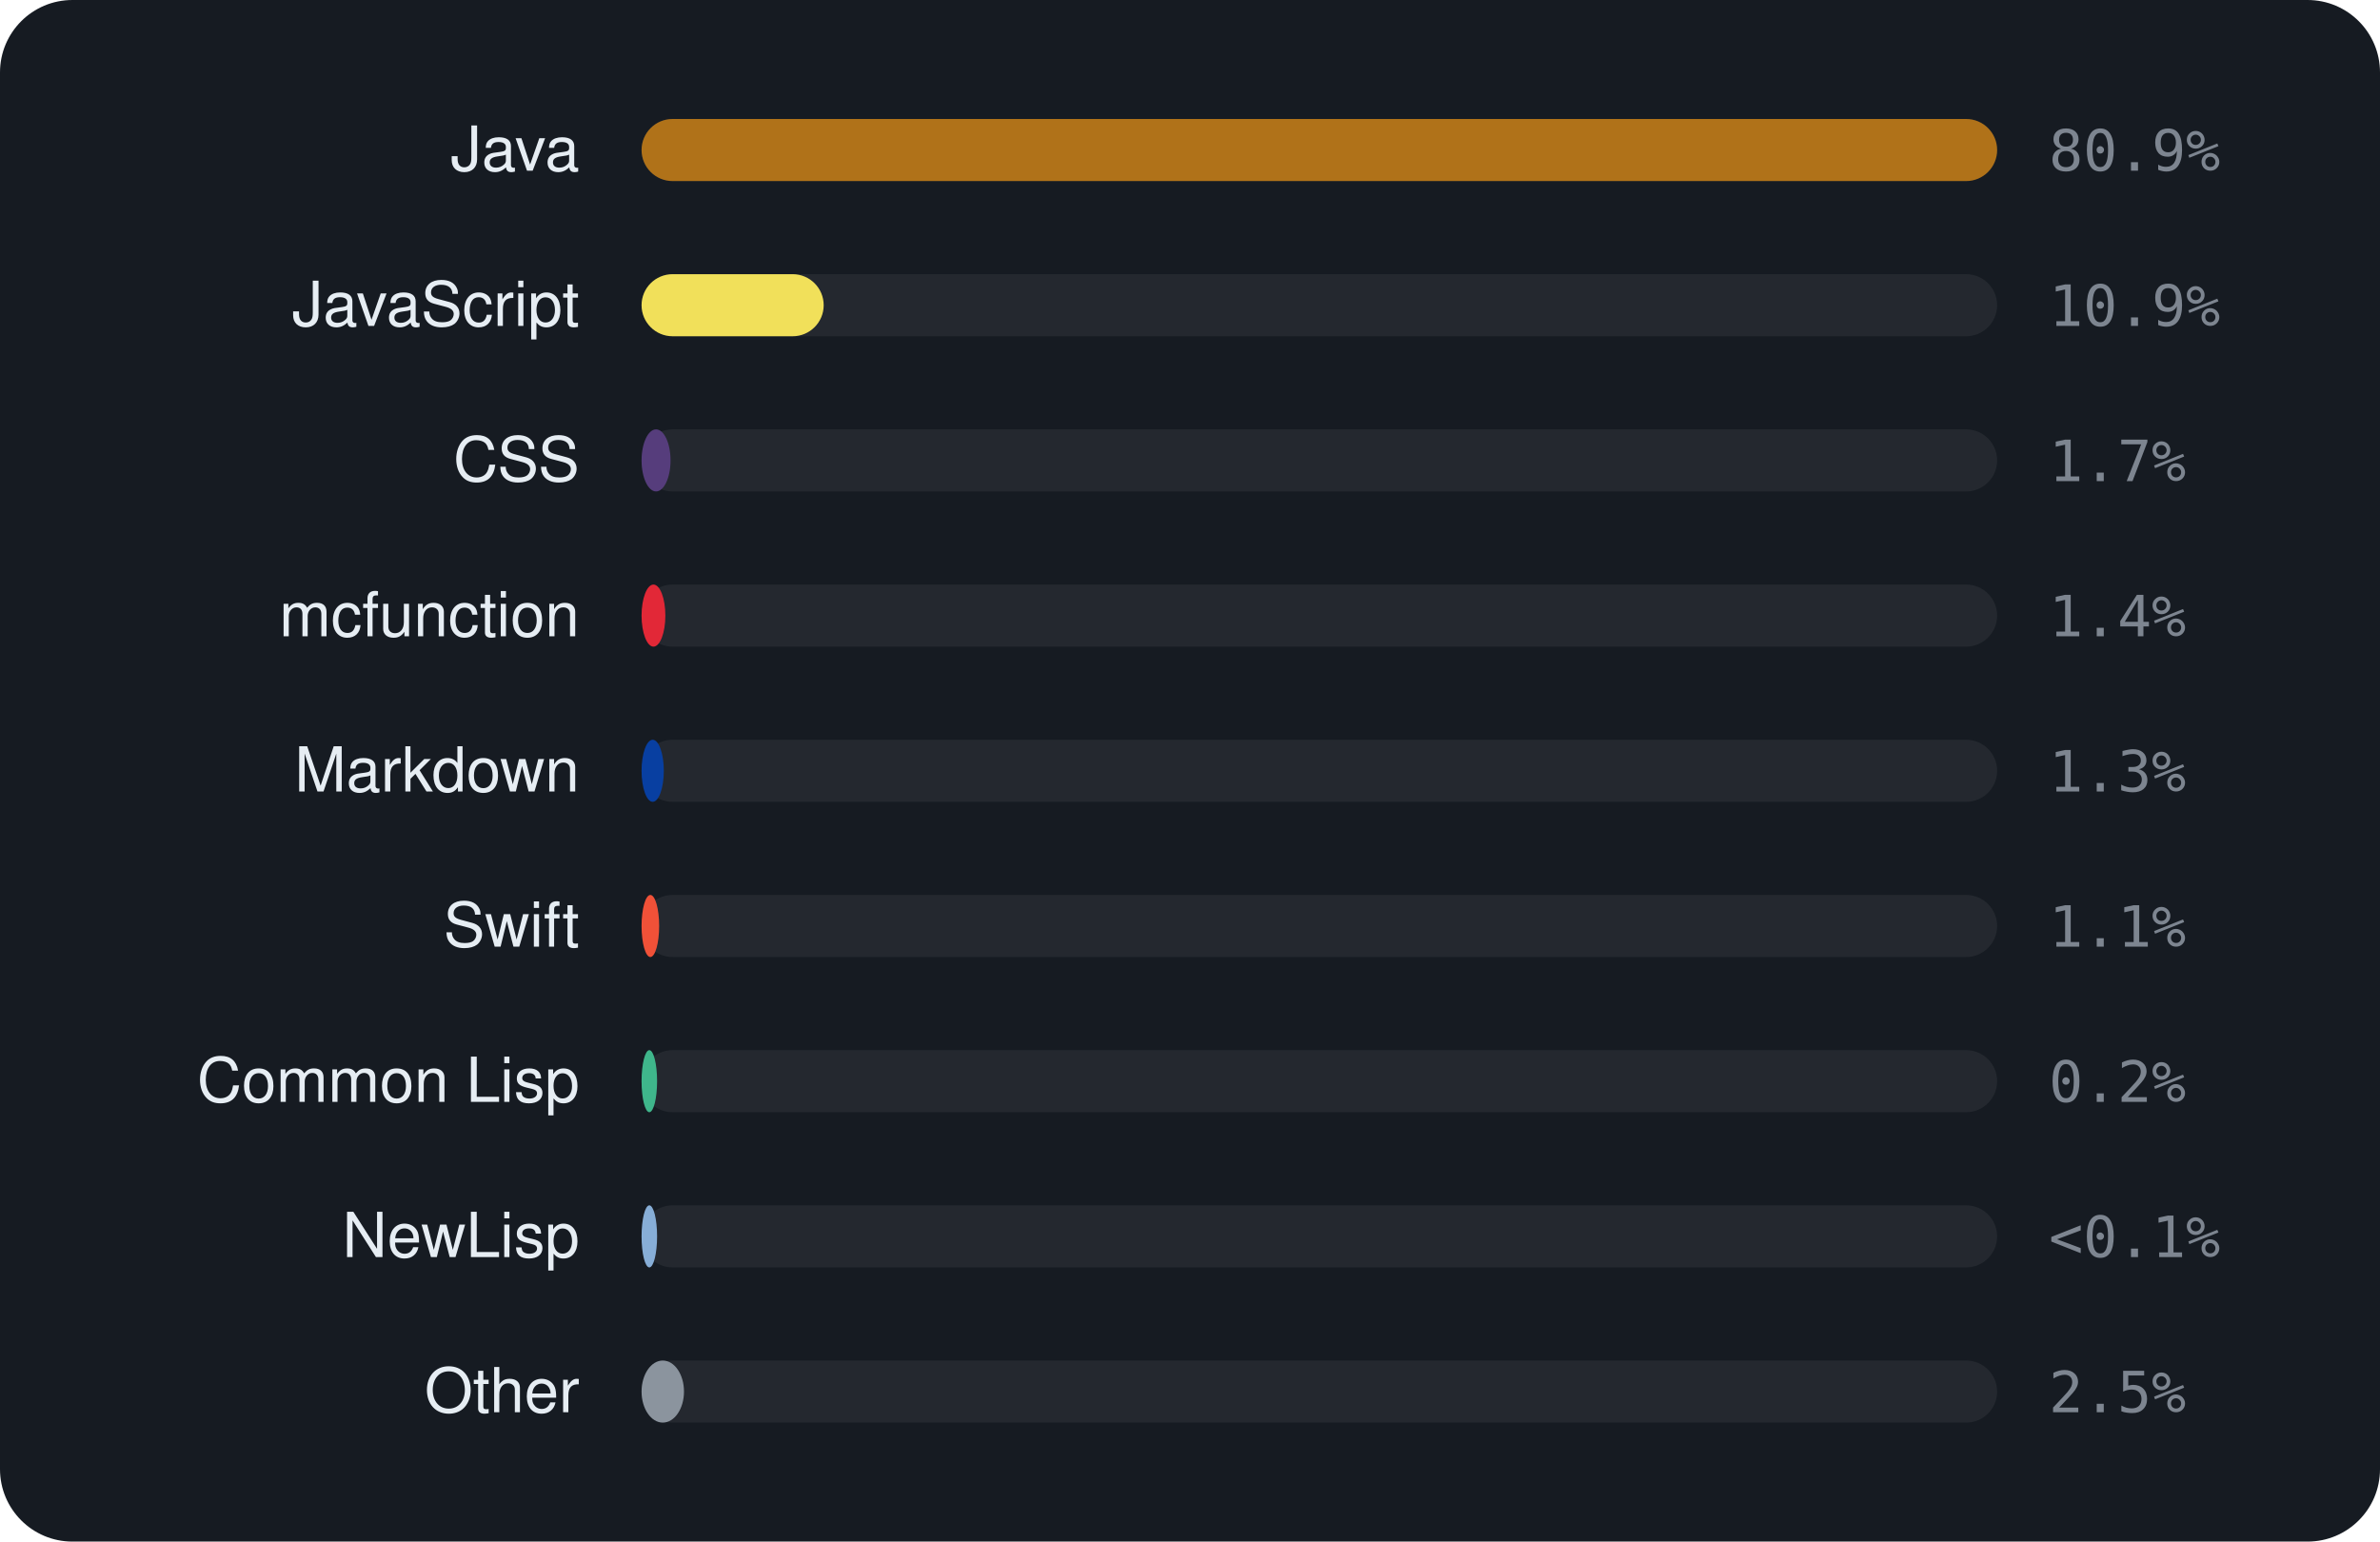
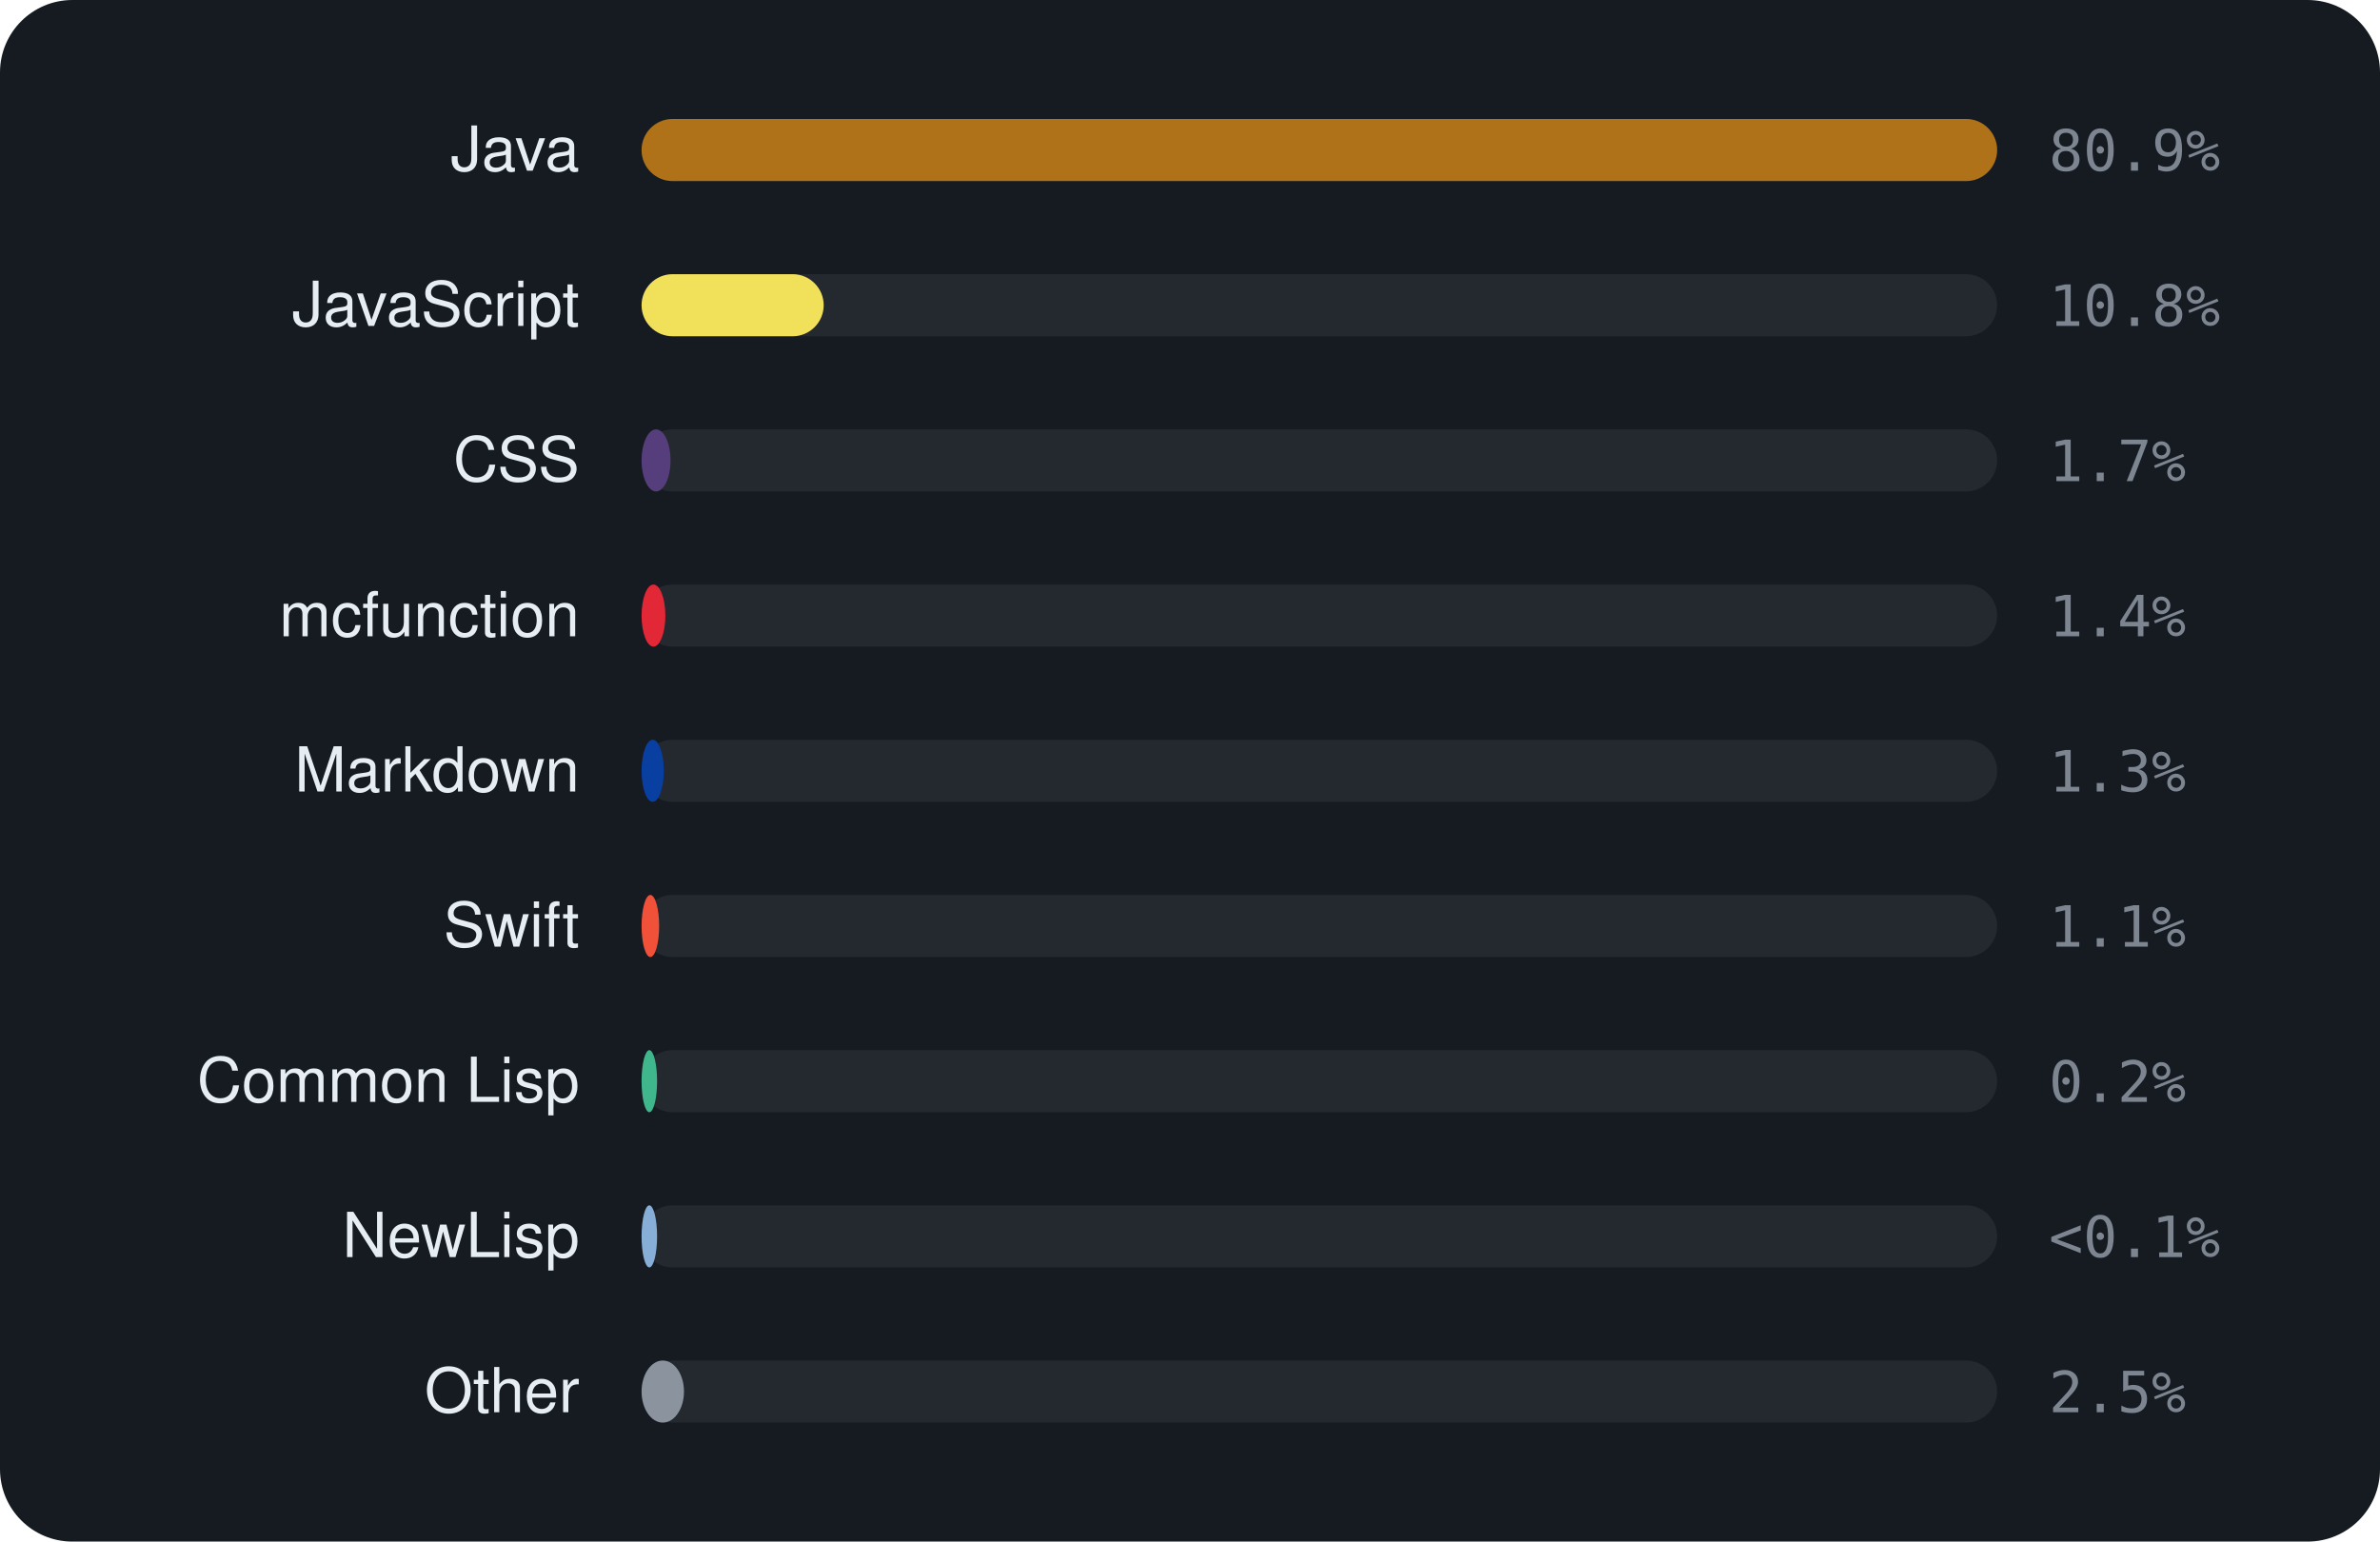
<svg xmlns="http://www.w3.org/2000/svg" viewBox="0 0 460 298" width="460" height="298" font-family="-apple-system,BlinkMacSystemFont,'Segoe UI',Helvetica,Arial,sans-serif">
  <rect width="460" height="298" rx="14" fill="#161b22" />
  <text x="112" y="33" text-anchor="end" font-size="12" fill="#e6edf3">Java</text>
  <rect x="124" y="23" width="262" height="12" rx="6" fill="rgba(255,255,255,0.06)" />
  <rect x="124" y="23" width="262.0" height="12" rx="6" fill="#b07219" />
  <text x="396" y="33" font-size="11" font-family="monospace" fill="#7d8590">80.9%</text>
  <text x="112" y="63" text-anchor="end" font-size="12" fill="#e6edf3">JavaScript</text>
  <rect x="124" y="53" width="262" height="12" rx="6" fill="rgba(255,255,255,0.06)" />
  <rect x="124" y="53" width="35.2" height="12" rx="6" fill="#f1e05a" />
-   <text x="396" y="63" font-size="11" font-family="monospace" fill="#7d8590">10.9%</text>
+   <text x="396" y="63" font-size="11" font-family="monospace" fill="#7d8590">10.8%</text>
  <text x="112" y="93" text-anchor="end" font-size="12" fill="#e6edf3">CSS</text>
  <rect x="124" y="83" width="262" height="12" rx="6" fill="rgba(255,255,255,0.06)" />
  <rect x="124" y="83" width="5.6" height="12" rx="6" fill="#563d7c" />
  <text x="396" y="93" font-size="11" font-family="monospace" fill="#7d8590">1.7%</text>
  <text x="112" y="123" text-anchor="end" font-size="12" fill="#e6edf3">mcfunction</text>
  <rect x="124" y="113" width="262" height="12" rx="6" fill="rgba(255,255,255,0.06)" />
  <rect x="124" y="113" width="4.6" height="12" rx="6" fill="#E22837" />
  <text x="396" y="123" font-size="11" font-family="monospace" fill="#7d8590">1.4%</text>
  <text x="112" y="153" text-anchor="end" font-size="12" fill="#e6edf3">Markdown</text>
  <rect x="124" y="143" width="262" height="12" rx="6" fill="rgba(255,255,255,0.06)" />
  <rect x="124" y="143" width="4.3" height="12" rx="6" fill="#083fa1" />
  <text x="396" y="153" font-size="11" font-family="monospace" fill="#7d8590">1.3%</text>
  <text x="112" y="183" text-anchor="end" font-size="12" fill="#e6edf3">Swift</text>
  <rect x="124" y="173" width="262" height="12" rx="6" fill="rgba(255,255,255,0.06)" />
  <rect x="124" y="173" width="3.4" height="12" rx="6" fill="#F05138" />
  <text x="396" y="183" font-size="11" font-family="monospace" fill="#7d8590">1.1%</text>
  <text x="112" y="213" text-anchor="end" font-size="12" fill="#e6edf3">Common Lisp</text>
  <rect x="124" y="203" width="262" height="12" rx="6" fill="rgba(255,255,255,0.06)" />
  <rect x="124" y="203" width="3.0" height="12" rx="6" fill="#3fb68b" />
  <text x="396" y="213" font-size="11" font-family="monospace" fill="#7d8590">0.2%</text>
  <text x="112" y="243" text-anchor="end" font-size="12" fill="#e6edf3">NewLisp</text>
  <rect x="124" y="233" width="262" height="12" rx="6" fill="rgba(255,255,255,0.06)" />
  <rect x="124" y="233" width="3.0" height="12" rx="6" fill="#87AED7" />
  <text x="396" y="243" font-size="11" font-family="monospace" fill="#7d8590">&lt;0.1%</text>
  <text x="112" y="273" text-anchor="end" font-size="12" fill="#e6edf3">Other</text>
  <rect x="124" y="263" width="262" height="12" rx="6" fill="rgba(255,255,255,0.06)" />
  <rect x="124" y="263" width="8.2" height="12" rx="6" fill="#8b949e" />
  <text x="396" y="273" font-size="11" font-family="monospace" fill="#7d8590">2.5%</text>
</svg>
